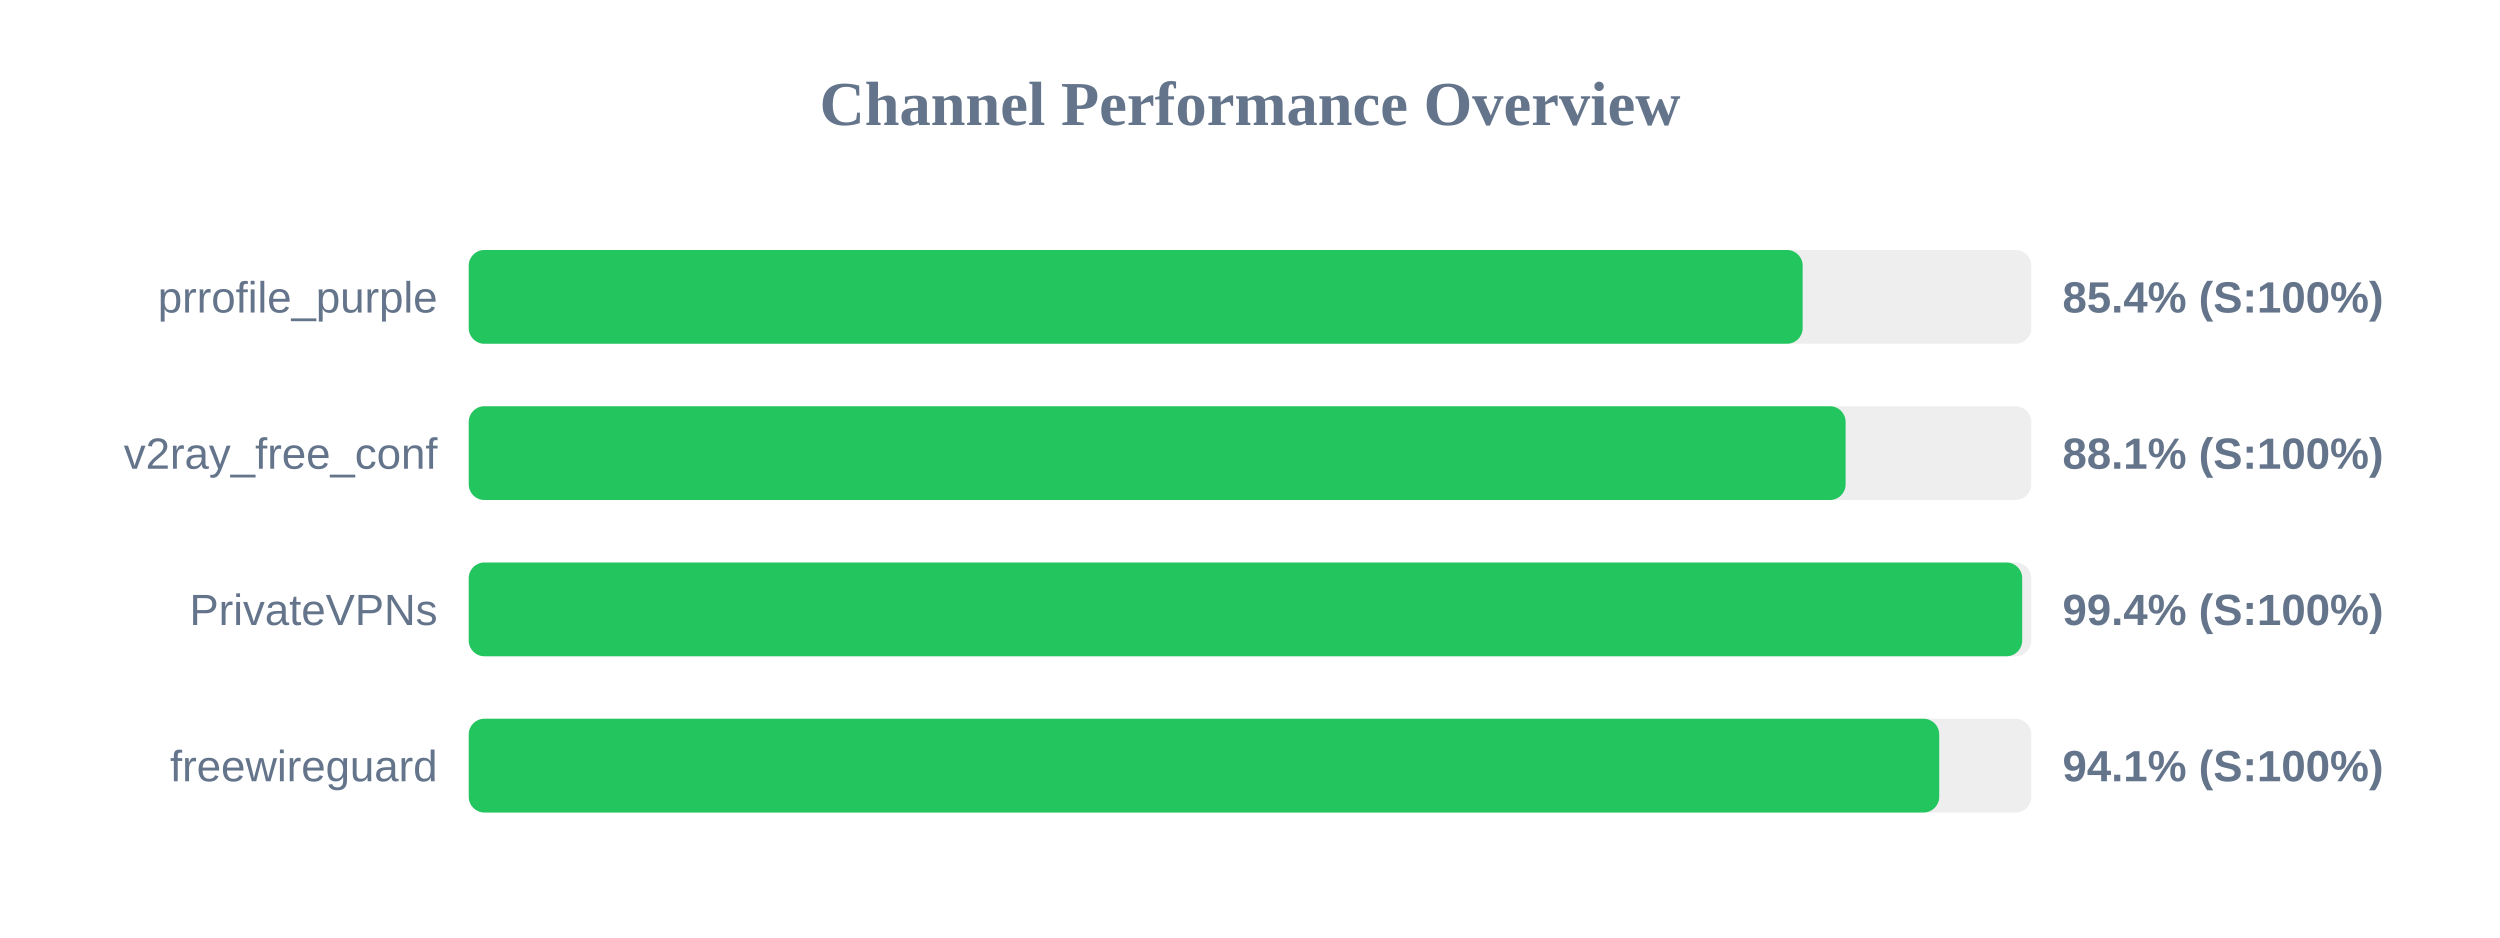
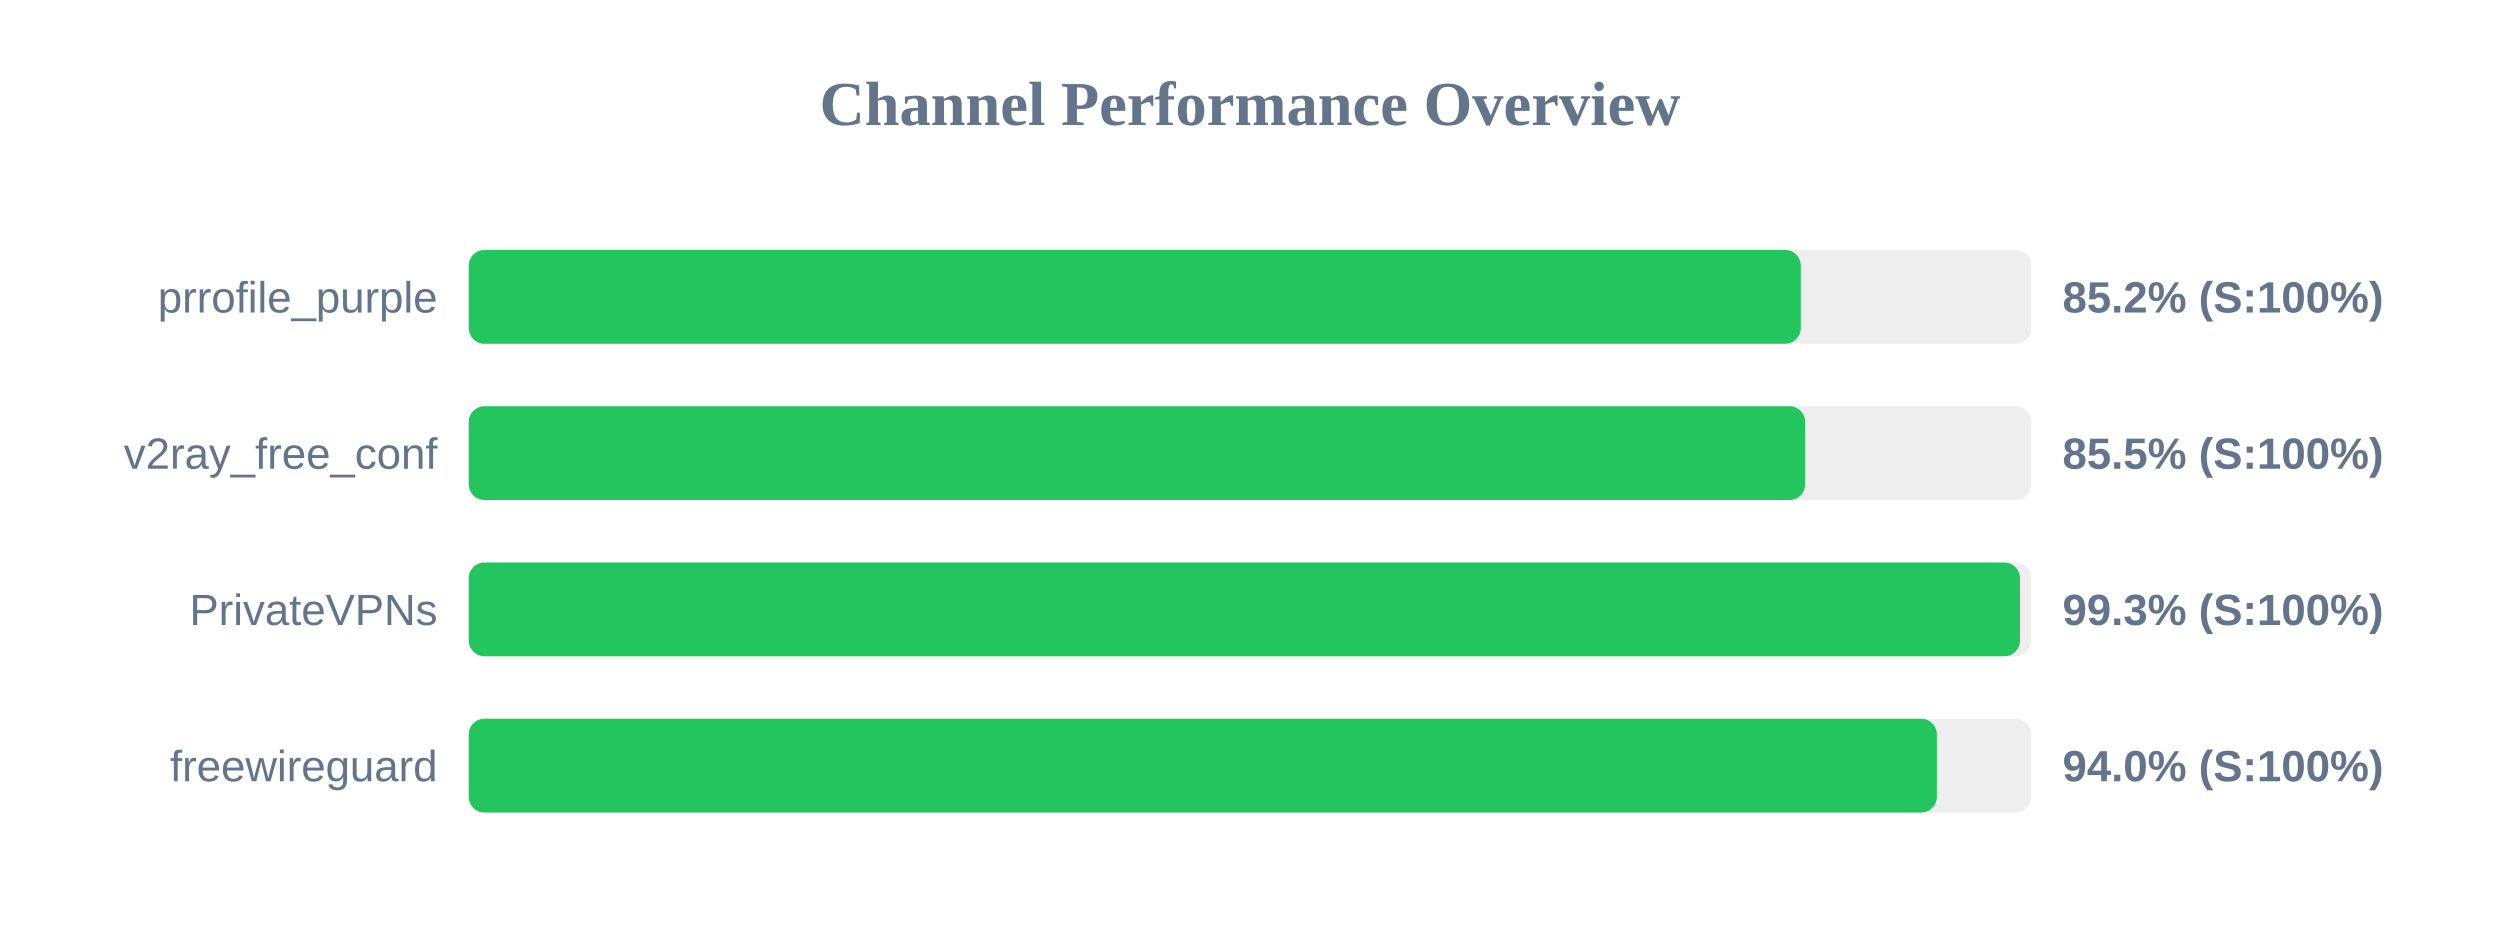
<svg xmlns="http://www.w3.org/2000/svg" width="800" height="300" version="1.1">
  <style>
        .row { font: 14px Arial; fill: #64748b; }
        .score { font: bold 14px Arial; fill: #64748b; }
    </style>
  <text x="400" y="40" text-anchor="middle" font-size="20px" font-weight="bold" fill="#64748b">Channel Performance Overview</text>
  <rect x="150" y="80" width="500" height="30" fill="#eee" rx="5" />
-   <rect x="150" y="80" width="426.85" height="30" fill="#22c55e" rx="5" />
+   <rect x="150" y="80" width="426.25" height="30" fill="#22c55e" rx="5" />
  <text x="140" y="100" text-anchor="end" class="row">prrofile_purple</text>
-   <text x="660" y="100" text-anchor="start" class="score">85.4% (S:100%)</text>
+   <text x="660" y="100" text-anchor="start" class="score">85.2% (S:100%)</text>
  <rect x="150" y="130" width="500" height="30" fill="#eee" rx="5" />
-   <rect x="150" y="130" width="440.6" height="30" fill="#22c55e" rx="5" />
+   <rect x="150" y="130" width="427.65" height="30" fill="#22c55e" rx="5" />
  <text x="140" y="150" text-anchor="end" class="row">v2ray_free_conf</text>
-   <text x="660" y="150" text-anchor="start" class="score">88.1% (S:100%)</text>
+   <text x="660" y="150" text-anchor="start" class="score">85.5% (S:100%)</text>
  <rect x="150" y="180" width="500" height="30" fill="#eee" rx="5" />
-   <rect x="150" y="180" width="497.1" height="30" fill="#22c55e" rx="5" />
+   <rect x="150" y="180" width="496.4" height="30" fill="#22c55e" rx="5" />
  <text x="140" y="200" text-anchor="end" class="row">PrivateVPNs</text>
-   <text x="660" y="200" text-anchor="start" class="score">99.4% (S:100%)</text>
+   <text x="660" y="200" text-anchor="start" class="score">99.3% (S:100%)</text>
  <rect x="150" y="230" width="500" height="30" fill="#eee" rx="5" />
-   <rect x="150" y="230" width="470.55" height="30" fill="#22c55e" rx="5" />
+   <rect x="150" y="230" width="469.8" height="30" fill="#22c55e" rx="5" />
  <text x="140" y="250" text-anchor="end" class="row">freewireguard</text>
-   <text x="660" y="250" text-anchor="start" class="score">94.1% (S:100%)</text>
+   <text x="660" y="250" text-anchor="start" class="score">94.0% (S:100%)</text>
</svg>
